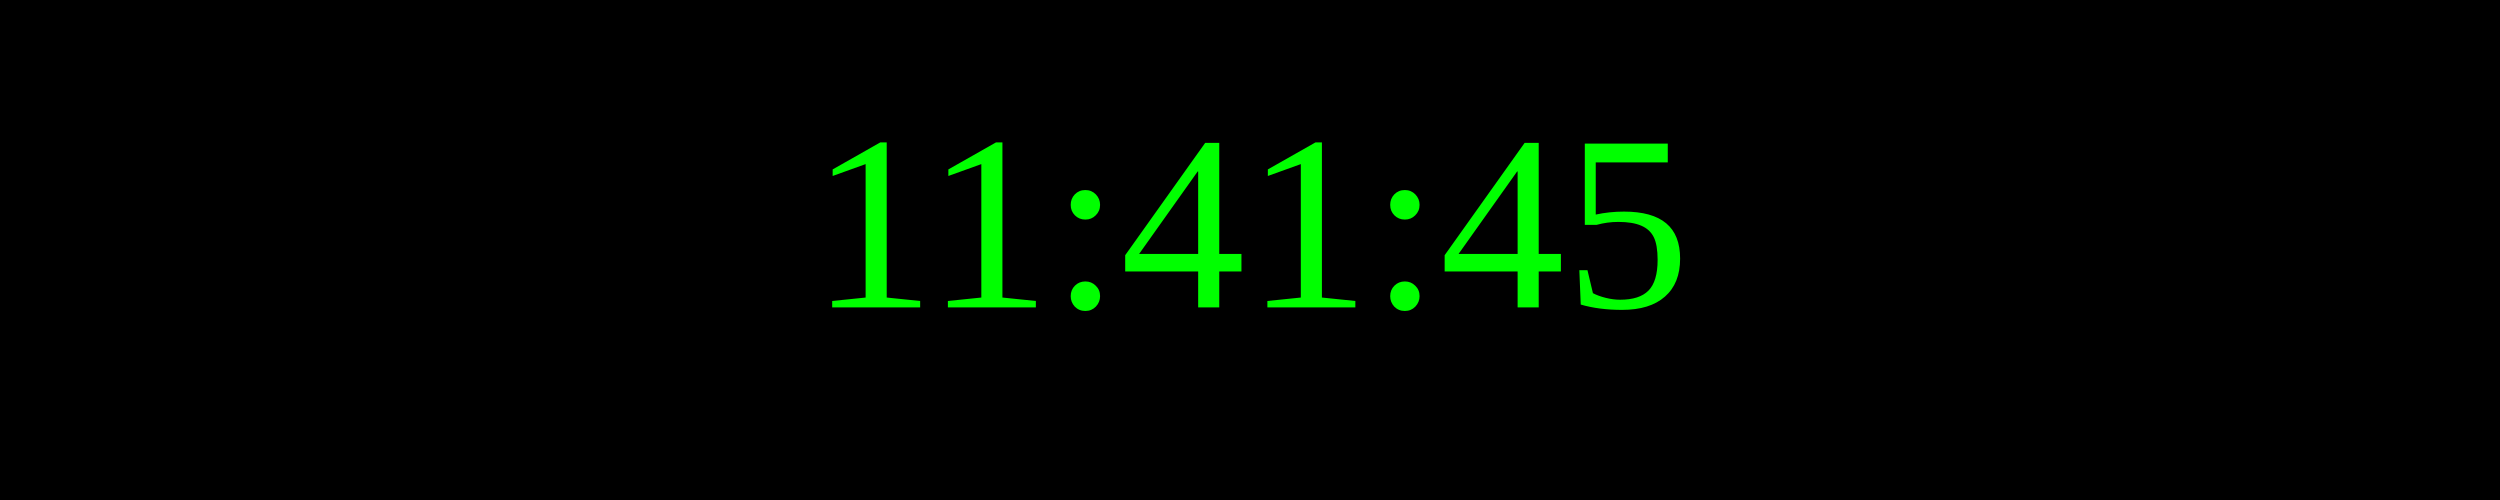
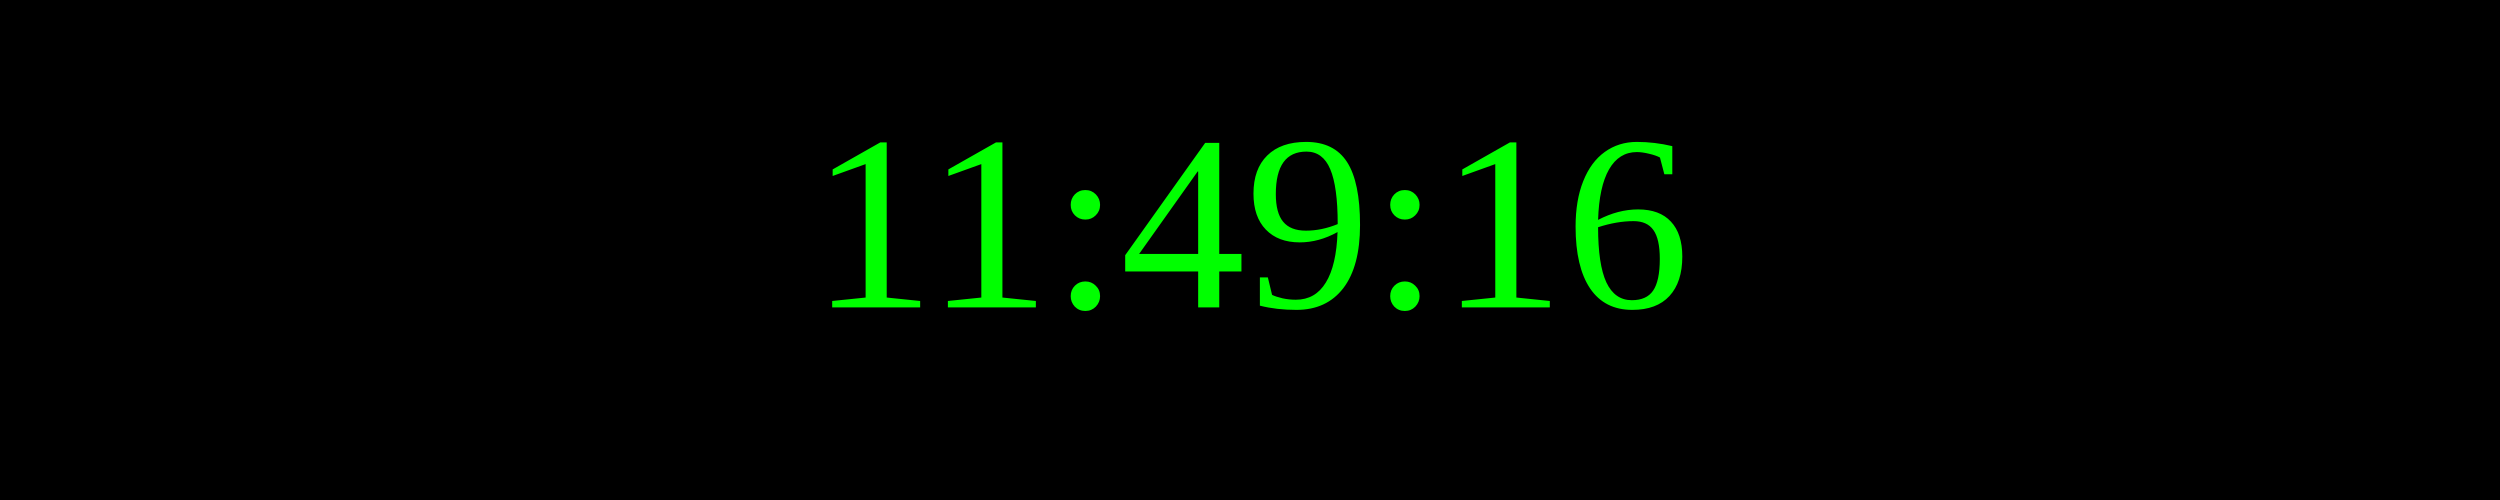
<svg xmlns="http://www.w3.org/2000/svg" width="250" height="50">
  <rect width="100%" height="100%" fill="black" />
  <text x="50%" y="50%" font-size="25" fill="lime" text-anchor="middle" dominant-baseline="middle">
- 11:41:45
+ 11:49:16
</text>
</svg>
